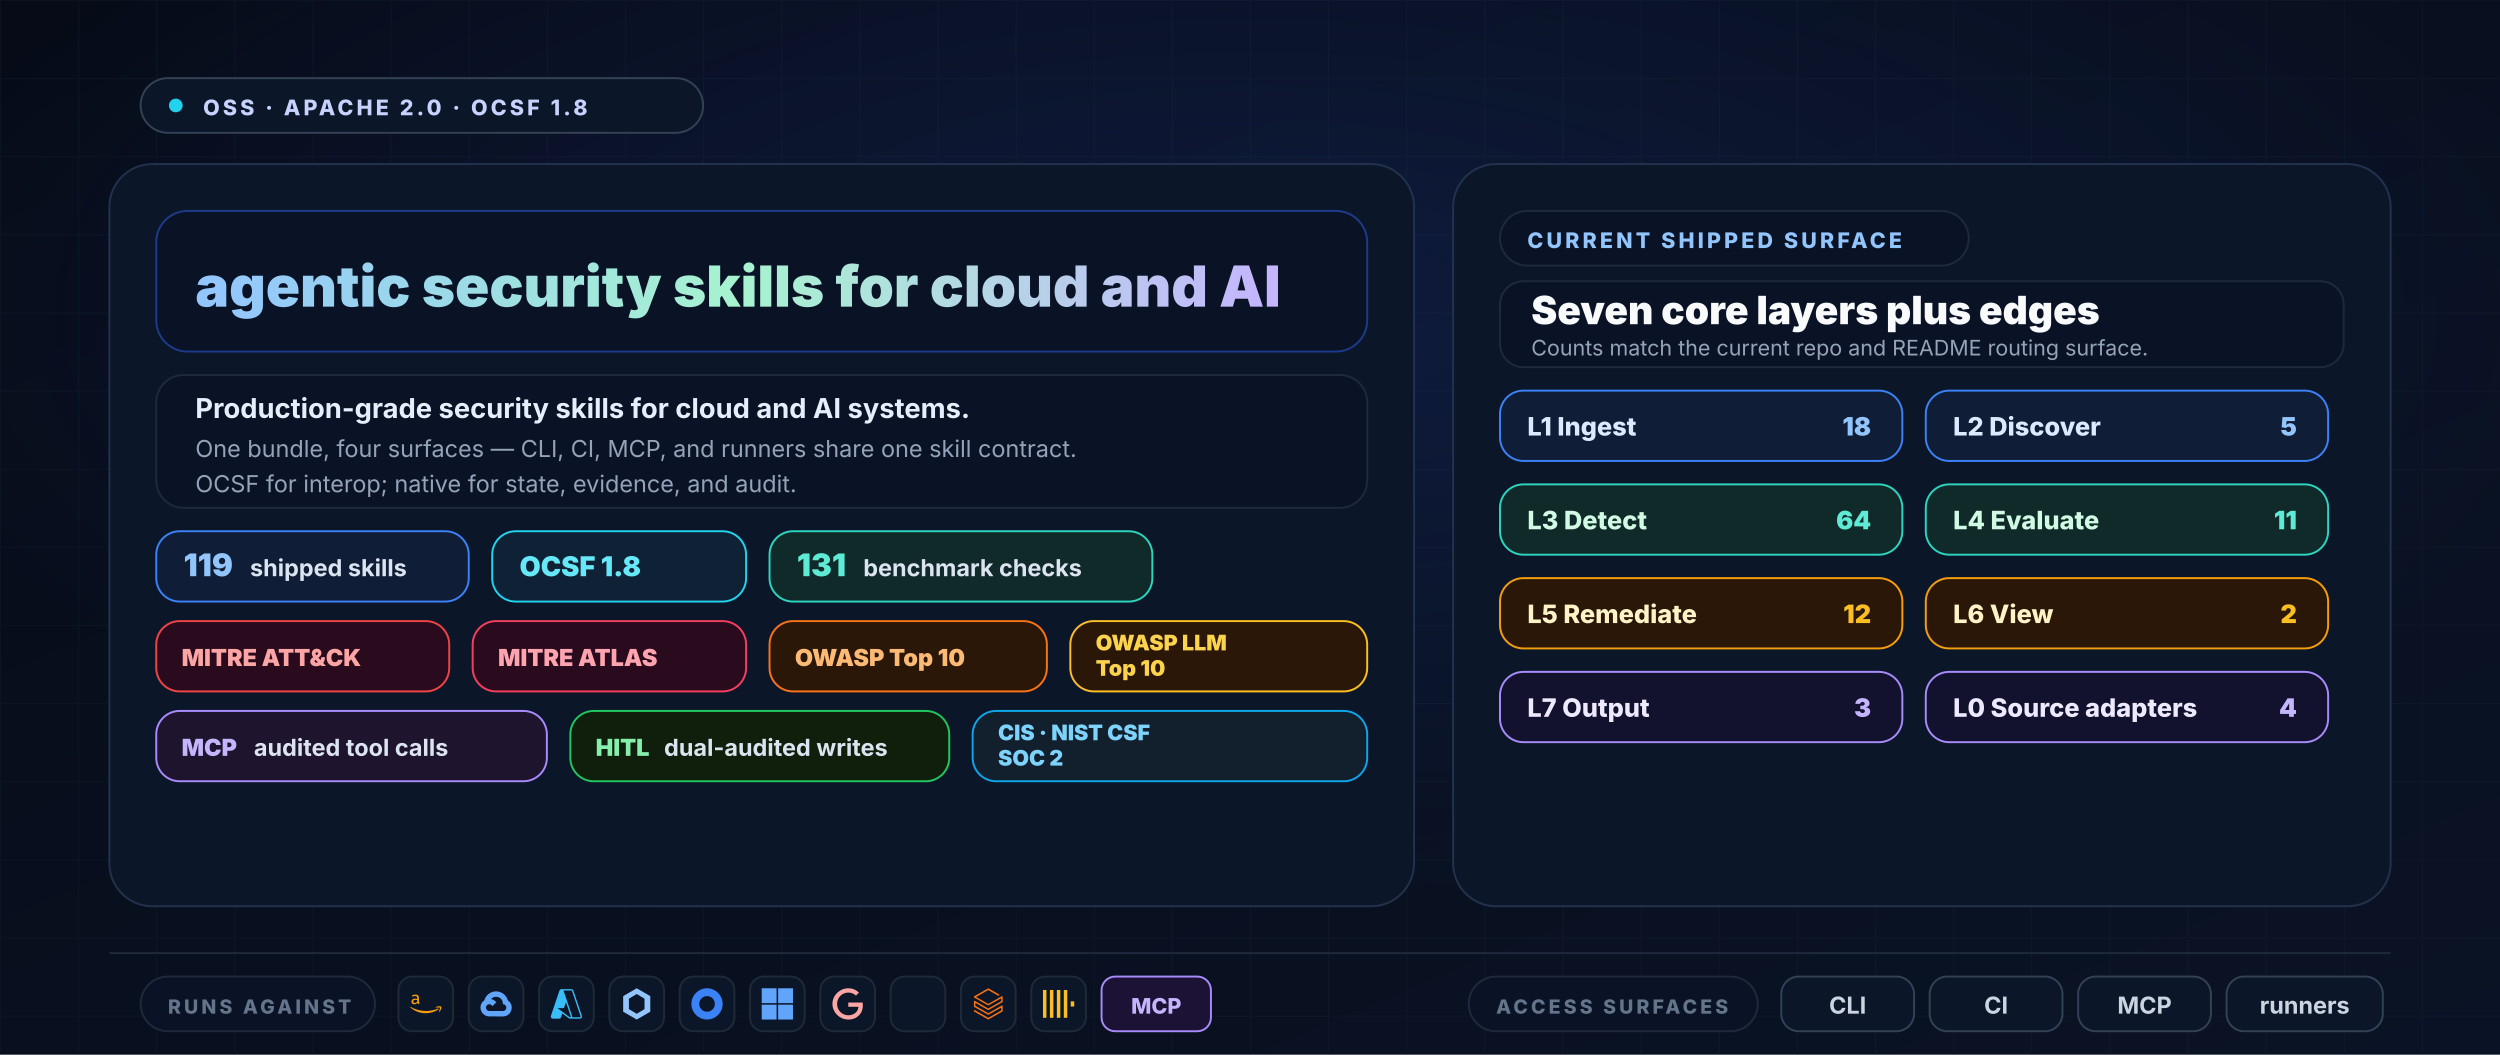
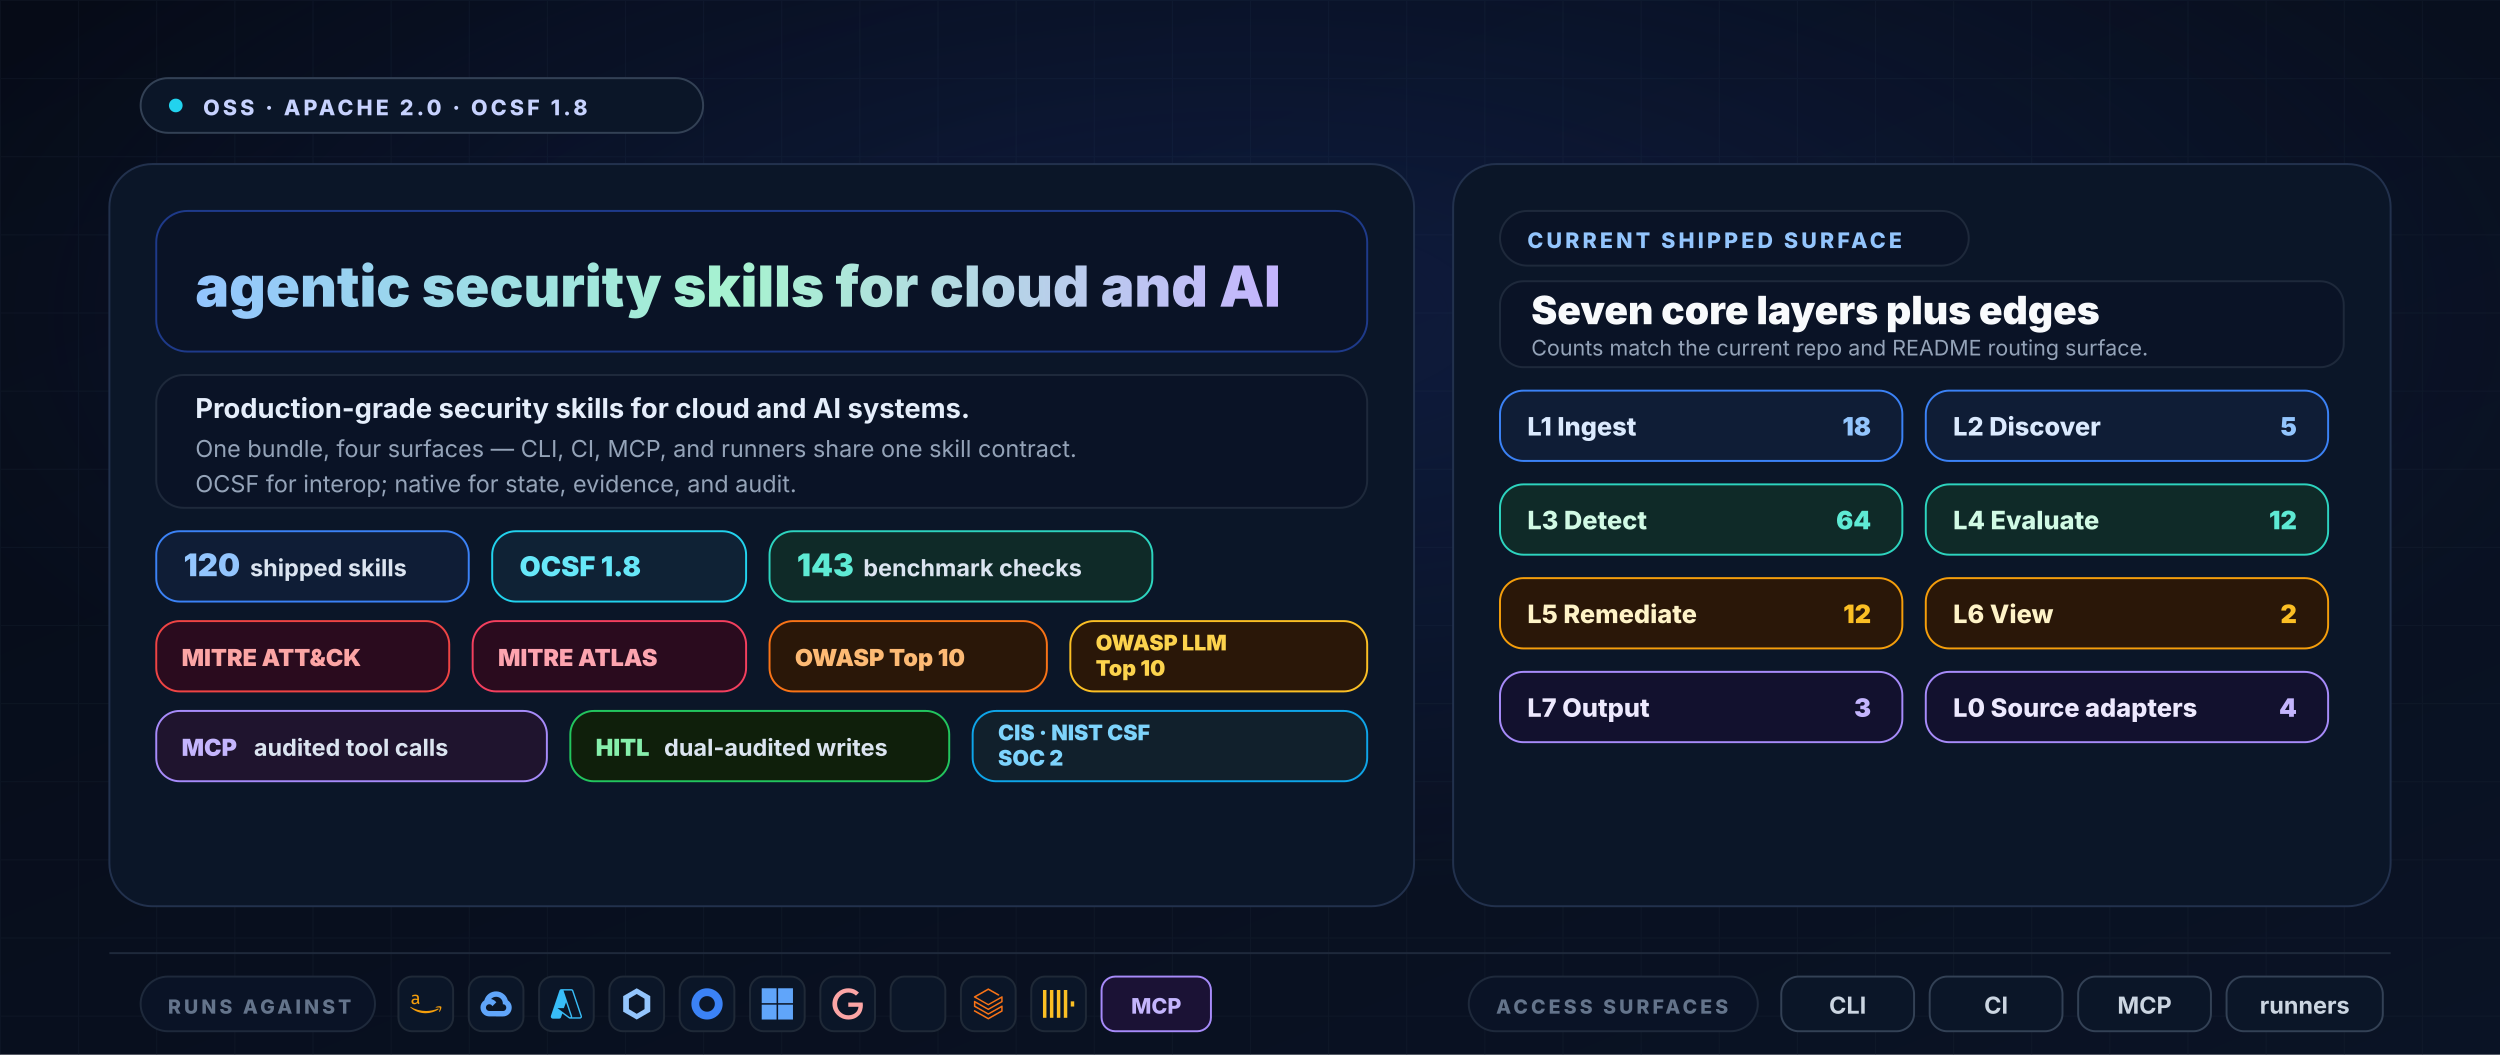
<svg xmlns="http://www.w3.org/2000/svg" width="1280" height="540" viewBox="0 0 1280 540" role="img" aria-labelledby="title desc">
  <defs>
    <linearGradient id="bg" x1="0" y1="0" x2="1" y2="1">
      <stop offset="0%" stop-color="#060b17" />
      <stop offset="100%" stop-color="#0a1325" />
    </linearGradient>
    <radialGradient id="glow" cx="50%" cy="30%" r="55%">
      <stop offset="0%" stop-color="#1e3a8a" stop-opacity="0.3" />
      <stop offset="100%" stop-color="#1e3a8a" stop-opacity="0" />
    </radialGradient>
    <linearGradient id="wordmark" x1="0" y1="0" x2="1" y2="0">
      <stop offset="0%" stop-color="#93c5fd" />
      <stop offset="50%" stop-color="#a7f3d0" />
      <stop offset="100%" stop-color="#c4b5fd" />
    </linearGradient>
    <pattern id="grid" x="0" y="0" width="40" height="40" patternUnits="userSpaceOnUse">
      <path d="M40 0H0V40" fill="none" stroke="#1e293b" stroke-opacity="0.25" stroke-width="1" />
    </pattern>
    <symbol id="aws" viewBox="0 0 24 24">
      <path fill="#f59e0b" d="M6.763 10.036c0 .296.032.535.088.71.064.176.144.368.256.576.04.063.056.127.056.183 0 .08-.048.16-.152.24l-.503.335a.383.383 0 0 1-.208.072c-.08 0-.16-.04-.239-.112a2.47 2.47 0 0 1-.287-.375 6.18 6.18 0 0 1-.248-.471c-.622.734-1.405 1.101-2.347 1.101-.67 0-1.205-.191-1.596-.574-.391-.384-.59-.894-.59-1.533 0-.678.239-1.23.726-1.644.487-.415 1.133-.623 1.955-.623.272 0 .551.024.846.064.296.04.6.104.918.176v-.583c0-.607-.127-1.03-.375-1.277-.255-.248-.686-.367-1.3-.367-.28 0-.568.031-.863.103-.295.072-.583.16-.862.272a2.287 2.287 0 0 1-.28.104.488.488 0 0 1-.127.023c-.112 0-.168-.08-.168-.247v-.391c0-.128.016-.224.056-.28a.597.597 0 0 1 .224-.167c.279-.144.614-.264 1.005-.36a4.84 4.84 0 0 1 1.246-.151c.95 0 1.644.216 2.091.647.439.43.662 1.085.662 1.963v2.586zm-3.24 1.214c.263 0 .534-.048.822-.144.287-.096.543-.271.758-.51.128-.152.224-.32.272-.512.047-.191.08-.423.08-.694v-.335a6.66 6.66 0 0 0-.735-.136 6.02 6.02 0 0 0-.75-.048c-.535 0-.926.104-1.19.32-.263.215-.39.518-.39.917 0 .375.095.655.295.846.191.2.47.296.838.296zM21.698 16.207c-2.626 1.94-6.442 2.969-9.722 2.969-4.598 0-8.74-1.7-11.87-4.526-.247-.223-.024-.527.272-.351 3.384 1.963 7.559 3.153 11.877 3.153 2.914 0 6.114-.607 9.06-1.852.439-.2.814.287.383.607zM22.792 14.961c-.336-.43-2.22-.207-3.074-.103-.255.032-.295-.192-.063-.36 1.5-1.053 3.967-.75 4.254-.399.287.36-.08 2.826-1.485 4.007-.215.184-.423.088-.327-.151.32-.79 1.03-2.57.695-2.994z" />
    </symbol>
    <symbol id="gcp" viewBox="0 0 24 24">
      <path fill="#60a5fa" d="M12.19 2.38a9.344 9.344 0 0 0-9.234 6.893c.053-.02-.055.013 0 0-3.875 2.551-3.922 8.11-.247 10.941l.006-.007-.007.03a6.717 6.717 0 0 0 4.077 1.356h5.173l.03.03h5.192c6.687.053 9.376-8.605 3.835-12.35a9.365 9.365 0 0 0-2.821-4.552l-.043.043.006-.05A9.344 9.344 0 0 0 12.19 2.38zm-.358 4.146c1.244-.04 2.518.368 3.486 1.15a5.186 5.186 0 0 1 1.862 4.078v.518c3.53-.07 3.53 5.262 0 5.193h-5.193l-.008.009v-.04H6.785a2.59 2.59 0 0 1-1.067-.23h.001a2.597 2.597 0 1 1 3.437-3.437l3.013-3.012A6.747 6.747 0 0 0 8.11 8.24c.018-.01.04-.026.054-.023a5.186 5.186 0 0 1 3.67-1.69z" />
    </symbol>
    <symbol id="azure" viewBox="0 0 24 24">
      <path fill="#38bdf8" d="M22.379 23.343a1.62 1.62 0 0 0 1.536-2.14v.002L17.35 1.76A1.62 1.62 0 0 0 15.816.657H8.184A1.62 1.62 0 0 0 6.65 1.76L.086 21.204a1.62 1.62 0 0 0 1.536 2.139h4.741a1.62 1.62 0 0 0 1.535-1.103l.977-2.892 4.947 3.675c.28.208.618.32.966.32m-3.084-12.531 3.624 10.739a.54.54 0 0 1-.51.713v-.001h-.03a.54.54 0 0 1-.322-.106l-9.287-6.9h4.853m6.313 7.006c.116-.326.13-.694.007-1.058L9.79 1.76a1.722 1.722 0 0 0-.007-.02h6.034a.54.54 0 0 1 .512.366l6.562 19.445a.54.54 0 0 1-.338.684" />
    </symbol>
    <symbol id="k8s" viewBox="0 0 24 24">
      <path fill="#93c5fd" d="M12 0L1.6 6v12L12 24l10.4-6V6L12 0zm0 4.4L18 8v8L12 19.6 6 16V8l6-3.6z" />
    </symbol>
    <symbol id="okta" viewBox="0 0 24 24">
      <path fill="#3b82f6" d="M12 0C5.389 0 0 5.35 0 12s5.35 12 12 12 12-5.35 12-12S18.611 0 12 0zm0 18c-3.325 0-6-2.675-6-6s2.675-6 6-6 6 2.675 6 6-2.675 6-6 6z" />
    </symbol>
    <symbol id="entra" viewBox="0 0 24 24">
      <path fill="#60a5fa" d="M0 0v11.408h11.408V0zm12.594 0v11.408H24V0zM0 12.594V24h11.408V12.594zm12.594 0V24H24V12.594z" />
    </symbol>
    <symbol id="google" viewBox="0 0 24 24">
      <path fill="#fca5a5" d="M12.48 10.92v3.28h7.84c-.24 1.84-.853 3.187-1.787 4.133-1.147 1.147-2.933 2.4-6.053 2.4-4.827 0-8.6-3.893-8.6-8.72s3.773-8.72 8.6-8.72c2.6 0 4.507 1.027 5.907 2.347l2.307-2.307C18.747 1.44 16.133 0 12.48 0 5.867 0 .307 5.387.307 12s5.56 12 12.173 12c3.573 0 6.267-1.173 8.373-3.36 2.16-2.16 2.84-5.213 2.84-7.667 0-.76-.053-1.467-.173-2.053H12.48z" />
    </symbol>
    <symbol id="snowflake" viewBox="0 0 24 24">
      <path fill="#7dd3fc" d="M12 2v20M5 5l14 14M19 5L5 19M2 12h20" />
    </symbol>
    <symbol id="databricks" viewBox="0 0 24 24">
      <path fill="#f97316" d="M.95 14.184L12 20.403l9.919-5.55v2.21L12 22.662l-10.484-5.96-.565.308v.77L12 24l11.05-6.218v-4.317l-.515-.309L12 19.118l-9.867-5.653v-2.21L12 16.805l11.05-6.218V6.32l-.515-.308L12 11.974 2.647 6.681 12 1.388l7.76 4.368.668-.411v-.566L12 0 .95 6.27v.72L12 13.207l9.919-5.55v2.26L12 15.52 1.516 9.56l-.565.308Z" />
    </symbol>
    <symbol id="clickhouse" viewBox="0 0 24 24">
      <path fill="#fbbf24" d="M21.333 10H24v4h-2.667ZM16 1.335h2.667v21.33H16Zm-5.333 0h2.666v21.33h-2.666ZM0 22.665V1.335h2.667v21.33zm5.333-21.33H8v21.33H5.333Z" />
    </symbol>
  </defs>
  <rect width="1280" height="540" fill="url(#bg)" />
  <rect width="1280" height="540" fill="url(#grid)" />
  <rect width="1280" height="540" fill="url(#glow)" />
  <g font-family="Inter, Segoe UI, ui-sans-serif, Arial, sans-serif">
    <g transform="translate(72,40)">
      <rect x="0" y="0" width="288" height="28" rx="14" fill="#0b1628" stroke="#334155" />
      <circle cx="18" cy="14" r="3.5" fill="#22d3ee" />
      <text x="32" y="19" fill="#c7d2fe" font-size="11" font-weight="800" letter-spacing="1.6">OSS · APACHE 2.0 · OCSF 1.8</text>
    </g>
    <rect x="56" y="84" width="668" height="380" rx="22" fill="#0b1628" stroke="#22314d" />
    <rect x="744" y="84" width="480" height="380" rx="22" fill="#0b1628" stroke="#22314d" />
    <g transform="translate(80,108)">
      <rect x="0" y="0" width="620" height="72" rx="16" fill="#0a1326" stroke="#1e3a8a" />
      <text x="20" y="49" font-size="29" font-weight="900" fill="url(#wordmark)">agentic security skills for cloud and AI</text>
    </g>
    <g transform="translate(80,192)">
      <rect x="0" y="0" width="620" height="68" rx="14" fill="#0a1326" stroke="#1e293b" />
      <text x="20" y="22" fill="#e5eefb" font-size="14" font-weight="700">Production-grade security skills for cloud and AI systems.</text>
      <text x="20" y="42" fill="#94a3b8" font-size="12">One bundle, four surfaces — CLI, CI, MCP, and runners share one skill contract.</text>
      <text x="20" y="60" fill="#94a3b8" font-size="12">OCSF for interop; native for state, evidence, and audit.</text>
    </g>
    <g transform="translate(80,272)">
      <g>
        <rect x="0" y="0" width="160" height="36" rx="12" fill="#0f1d36" stroke="#3b82f6" />
-         <text x="14" y="23" fill="#93c5fd" font-size="16" font-weight="900">119</text>
+         <text x="14" y="23" fill="#93c5fd" font-size="16" font-weight="900">120</text>
        <text x="48" y="23" fill="#dbe4f0" font-size="12" font-weight="700">shipped skills</text>
      </g>
      <g transform="translate(172,0)">
        <rect x="0" y="0" width="130" height="36" rx="12" fill="#0f2235" stroke="#22d3ee" />
        <text x="14" y="23" fill="#67e8f9" font-size="14" font-weight="900">OCSF 1.8</text>
      </g>
      <g transform="translate(314,0)">
        <rect x="0" y="0" width="196" height="36" rx="12" fill="#0f2a28" stroke="#2dd4bf" />
-         <text x="14" y="23" fill="#5eead4" font-size="16" font-weight="900">131</text>
+         <text x="14" y="23" fill="#5eead4" font-size="16" font-weight="900">143</text>
        <text x="48" y="23" fill="#dbe4f0" font-size="12" font-weight="700">benchmark checks</text>
      </g>
    </g>
    <g transform="translate(80,318)">
      <g>
        <rect x="0" y="0" width="150" height="36" rx="12" fill="#2a0b1e" stroke="#ef4444" />
        <text x="13" y="23" fill="#fca5a5" font-size="12" font-weight="900">MITRE ATT&amp;CK</text>
      </g>
      <g transform="translate(162,0)">
        <rect x="0" y="0" width="140" height="36" rx="12" fill="#2a0b1e" stroke="#f43f5e" />
        <text x="13" y="23" fill="#fda4af" font-size="12" font-weight="900">MITRE ATLAS</text>
      </g>
      <g transform="translate(314,0)">
        <rect x="0" y="0" width="142" height="36" rx="12" fill="#2a1708" stroke="#f97316" />
        <text x="13" y="23" fill="#fdba74" font-size="12" font-weight="900">OWASP Top 10</text>
      </g>
      <g transform="translate(468,0)">
        <rect x="0" y="0" width="152" height="36" rx="12" fill="#2a1708" stroke="#fbbf24" />
        <text x="13" y="15" fill="#fcd34d" font-size="11" font-weight="900">OWASP LLM</text>
        <text x="13" y="28" fill="#fcd34d" font-size="11" font-weight="900">Top 10</text>
      </g>
    </g>
    <g transform="translate(80,364)">
      <g>
        <rect x="0" y="0" width="200" height="36" rx="12" fill="#1f142e" stroke="#a78bfa" />
        <text x="13" y="23" fill="#c4b5fd" font-size="12" font-weight="900">MCP</text>
        <text x="50" y="23" fill="#dbe4f0" font-size="12" font-weight="700">audited tool calls</text>
      </g>
      <g transform="translate(212,0)">
        <rect x="0" y="0" width="194" height="36" rx="12" fill="#0f1f0b" stroke="#22c55e" />
        <text x="13" y="23" fill="#86efac" font-size="12" font-weight="900">HITL</text>
        <text x="48" y="23" fill="#dbe4f0" font-size="12" font-weight="700">dual-audited writes</text>
      </g>
      <g transform="translate(418,0)">
        <rect x="0" y="0" width="202" height="36" rx="12" fill="#11202c" stroke="#0ea5e9" />
        <text x="13" y="15" fill="#7dd3fc" font-size="11" font-weight="900">CIS · NIST CSF</text>
        <text x="13" y="28" fill="#7dd3fc" font-size="11" font-weight="900">SOC 2</text>
      </g>
    </g>
    <g transform="translate(768,108)">
      <rect x="0" y="0" width="240" height="28" rx="14" fill="#0a1326" stroke="#1e293b" />
      <text x="14" y="19" fill="#93c5fd" font-size="11" font-weight="800" letter-spacing="1.6">CURRENT SHIPPED SURFACE</text>
    </g>
    <g transform="translate(768,144)">
      <rect x="0" y="0" width="432" height="44" rx="12" fill="#0a1326" stroke="#1e293b" />
      <text x="16" y="22" fill="#f8fafc" font-size="20" font-weight="900">Seven core layers plus edges</text>
      <text x="16" y="38" fill="#94a3b8" font-size="11">Counts match the current repo and README routing surface.</text>
    </g>
    <g transform="translate(768,200)">
      <g>
        <rect x="0" y="0" width="206" height="36" rx="12" fill="#0f1d36" stroke="#3b82f6" />
        <text x="14" y="23" fill="#dbeafe" font-size="13" font-weight="800">L1 Ingest</text>
        <text x="190" y="23" text-anchor="end" fill="#93c5fd" font-size="13" font-weight="900">18</text>
      </g>
      <g transform="translate(218,0)">
        <rect x="0" y="0" width="206" height="36" rx="12" fill="#0f1d36" stroke="#3b82f6" />
        <text x="14" y="23" fill="#dbeafe" font-size="13" font-weight="800">L2 Discover</text>
        <text x="190" y="23" text-anchor="end" fill="#93c5fd" font-size="13" font-weight="900">5</text>
      </g>
      <g transform="translate(0,48)">
        <rect x="0" y="0" width="206" height="36" rx="12" fill="#0f2a28" stroke="#2dd4bf" />
        <text x="14" y="23" fill="#d1fae5" font-size="13" font-weight="800">L3 Detect</text>
        <text x="190" y="23" text-anchor="end" fill="#5eead4" font-size="13" font-weight="900">64</text>
      </g>
      <g transform="translate(218,48)">
        <rect x="0" y="0" width="206" height="36" rx="12" fill="#0f2a28" stroke="#2dd4bf" />
        <text x="14" y="23" fill="#d1fae5" font-size="13" font-weight="800">L4 Evaluate</text>
-         <text x="190" y="23" text-anchor="end" fill="#5eead4" font-size="13" font-weight="900">11</text>
+         <text x="190" y="23" text-anchor="end" fill="#5eead4" font-size="13" font-weight="900">12</text>
      </g>
      <g transform="translate(0,96)">
        <rect x="0" y="0" width="206" height="36" rx="12" fill="#2a1708" stroke="#f59e0b" />
        <text x="14" y="23" fill="#fef3c7" font-size="13" font-weight="800">L5 Remediate</text>
        <text x="190" y="23" text-anchor="end" fill="#fbbf24" font-size="13" font-weight="900">12</text>
      </g>
      <g transform="translate(218,96)">
        <rect x="0" y="0" width="206" height="36" rx="12" fill="#2a1708" stroke="#f59e0b" />
        <text x="14" y="23" fill="#fef3c7" font-size="13" font-weight="800">L6 View</text>
        <text x="190" y="23" text-anchor="end" fill="#fbbf24" font-size="13" font-weight="900">2</text>
      </g>
      <g transform="translate(0,144)">
        <rect x="0" y="0" width="206" height="36" rx="12" fill="#12112e" stroke="#a78bfa" />
        <text x="14" y="23" fill="#ede9fe" font-size="13" font-weight="800">L7 Output</text>
        <text x="190" y="23" text-anchor="end" fill="#c4b5fd" font-size="13" font-weight="900">3</text>
      </g>
      <g transform="translate(218,144)">
        <rect x="0" y="0" width="206" height="36" rx="12" fill="#12112e" stroke="#a78bfa" />
        <text x="14" y="23" fill="#ede9fe" font-size="13" font-weight="800">L0 Source adapters</text>
        <text x="190" y="23" text-anchor="end" fill="#c4b5fd" font-size="13" font-weight="900">4</text>
      </g>
    </g>
    <line x1="56" y1="488" x2="1224" y2="488" stroke="#1e293b" stroke-width="1" />
    <g transform="translate(72,500)">
      <rect x="0" y="0" width="120" height="28" rx="14" fill="#0a1326" stroke="#1e293b" />
      <text x="14" y="19" fill="#64748b" font-size="10" font-weight="800" letter-spacing="1.6">RUNS AGAINST</text>
    </g>
    <g transform="translate(204,500)">
      <g>
        <rect x="0" y="0" width="28" height="28" rx="7" fill="#0b1628" stroke="#1f2937" />
        <use href="#aws" x="6" y="6" width="16" height="16" />
      </g>
      <g transform="translate(36,0)">
        <rect x="0" y="0" width="28" height="28" rx="7" fill="#0b1628" stroke="#1f2937" />
        <use href="#gcp" x="6" y="6" width="16" height="16" />
      </g>
      <g transform="translate(72,0)">
        <rect x="0" y="0" width="28" height="28" rx="7" fill="#0b1628" stroke="#1f2937" />
        <use href="#azure" x="6" y="6" width="16" height="16" />
      </g>
      <g transform="translate(108,0)">
        <rect x="0" y="0" width="28" height="28" rx="7" fill="#0b1628" stroke="#1f2937" />
        <use href="#k8s" x="6" y="6" width="16" height="16" />
      </g>
      <g transform="translate(144,0)">
        <rect x="0" y="0" width="28" height="28" rx="7" fill="#0b1628" stroke="#1f2937" />
        <use href="#okta" x="6" y="6" width="16" height="16" />
      </g>
      <g transform="translate(180,0)">
        <rect x="0" y="0" width="28" height="28" rx="7" fill="#0b1628" stroke="#1f2937" />
        <use href="#entra" x="6" y="6" width="16" height="16" />
      </g>
      <g transform="translate(216,0)">
        <rect x="0" y="0" width="28" height="28" rx="7" fill="#0b1628" stroke="#1f2937" />
        <use href="#google" x="6" y="6" width="16" height="16" />
      </g>
      <g transform="translate(252,0)">
        <rect x="0" y="0" width="28" height="28" rx="7" fill="#0b1628" stroke="#1f2937" />
        <use href="#snowflake" x="6" y="6" width="16" height="16" />
      </g>
      <g transform="translate(288,0)">
        <rect x="0" y="0" width="28" height="28" rx="7" fill="#0b1628" stroke="#1f2937" />
        <use href="#databricks" x="6" y="6" width="16" height="16" />
      </g>
      <g transform="translate(324,0)">
        <rect x="0" y="0" width="28" height="28" rx="7" fill="#0b1628" stroke="#1f2937" />
        <use href="#clickhouse" x="6" y="6" width="16" height="16" />
      </g>
      <g transform="translate(360,0)">
        <rect x="0" y="0" width="56" height="28" rx="7" fill="#1b1235" stroke="#a78bfa" />
        <text x="28" y="19" text-anchor="middle" fill="#c4b5fd" font-size="11" font-weight="800">MCP</text>
      </g>
    </g>
    <g transform="translate(752,500)">
      <rect x="0" y="0" width="148" height="28" rx="14" fill="#0a1326" stroke="#1e293b" />
      <text x="14" y="19" fill="#64748b" font-size="10" font-weight="800" letter-spacing="1.6">ACCESS SURFACES</text>
    </g>
    <g transform="translate(912,500)">
      <rect x="0" y="0" width="68" height="28" rx="9" fill="#0b1628" stroke="#334155" />
      <text x="34" y="19" text-anchor="middle" fill="#cbd5e1" font-size="12" font-weight="700">CLI</text>
      <rect x="76" y="0" width="68" height="28" rx="9" fill="#0b1628" stroke="#334155" />
      <text x="110" y="19" text-anchor="middle" fill="#cbd5e1" font-size="12" font-weight="700">CI</text>
      <rect x="152" y="0" width="68" height="28" rx="9" fill="#0b1628" stroke="#334155" />
      <text x="186" y="19" text-anchor="middle" fill="#cbd5e1" font-size="12" font-weight="700">MCP</text>
      <rect x="228" y="0" width="80" height="28" rx="9" fill="#0b1628" stroke="#334155" />
      <text x="268" y="19" text-anchor="middle" fill="#cbd5e1" font-size="12" font-weight="700">runners</text>
    </g>
  </g>
</svg>
